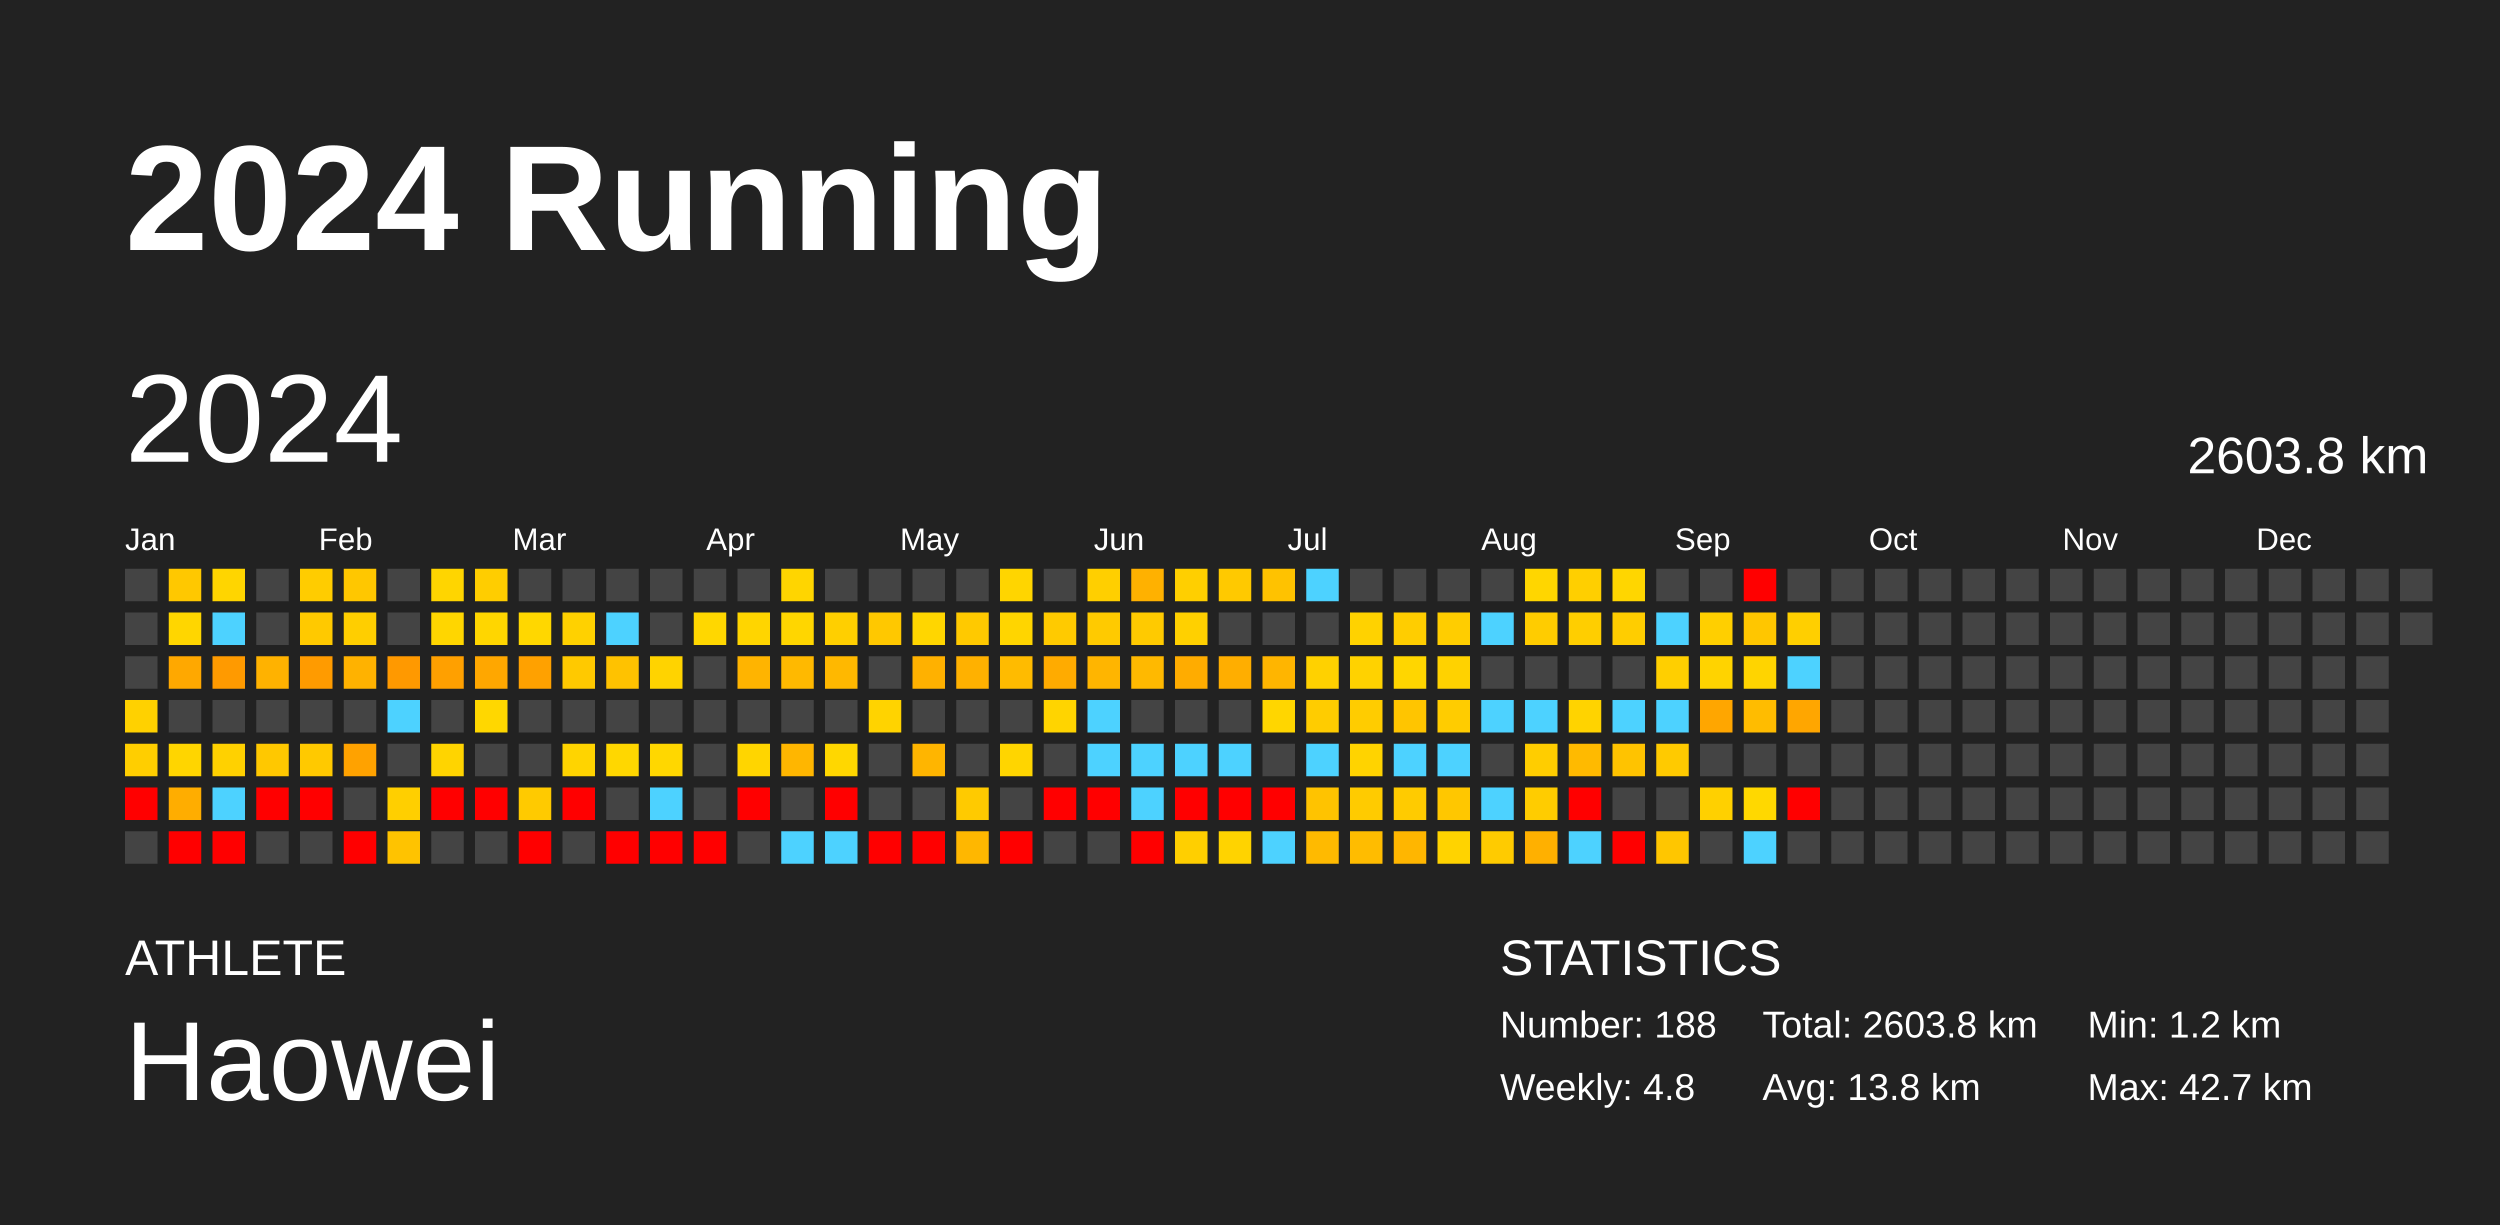
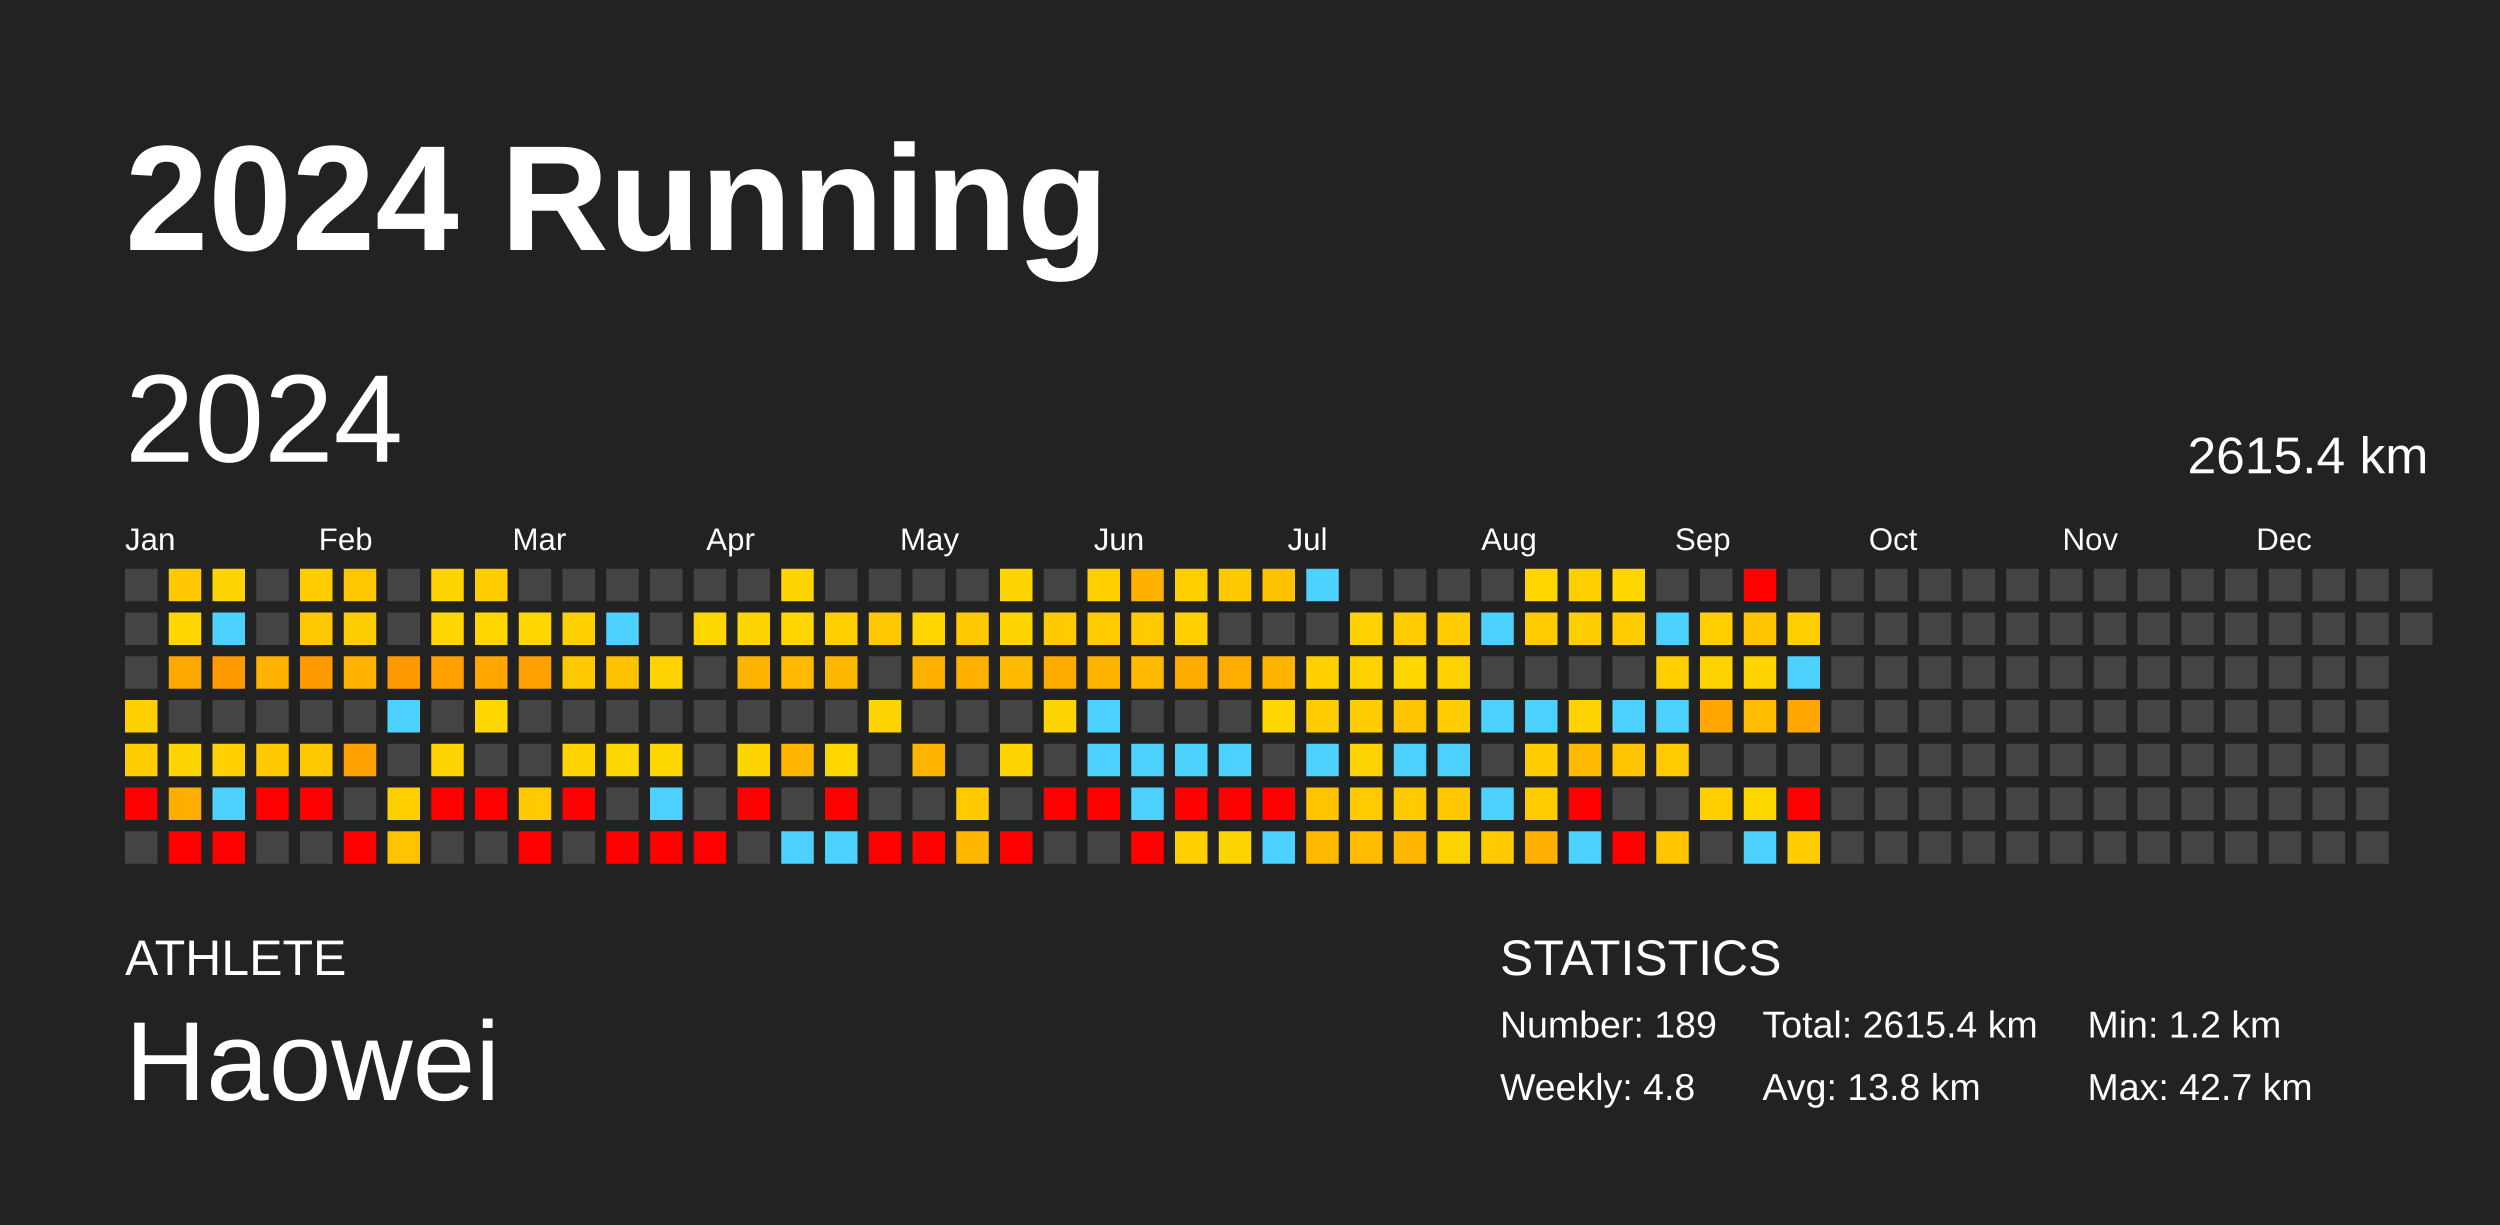
<svg xmlns="http://www.w3.org/2000/svg" baseProfile="full" height="98mm" version="1.1" viewBox="0,0,200,98" width="200mm">
  <defs />
  <rect fill="#222222" height="98" width="200" x="0" y="0" />
  <text fill="#FFFFFF" style="font-size:12px; font-family:Arial; font-weight:bold;" x="10" y="20">2024 Running</text>
  <text fill="#FFFFFF" style="font-size:4px; font-family:Arial" x="10" y="78">ATHLETE</text>
  <text fill="#FFFFFF" style="font-size:9px; font-family:Arial" x="10" y="88">Haowei</text>
  <text fill="#FFFFFF" style="font-size:4px; font-family:Arial" x="120" y="78">STATISTICS</text>
-   <text fill="#FFFFFF" style="font-size:3px; font-family:Arial" x="120" y="83">Number: 188</text>
+   <text fill="#FFFFFF" style="font-size:3px; font-family:Arial" x="120" y="83">Number: 189</text>
  <text fill="#FFFFFF" style="font-size:3px; font-family:Arial" x="120" y="88">Weekly: 4.8</text>
-   <text fill="#FFFFFF" style="font-size:3px; font-family:Arial" x="141" y="83">Total: 2603.8 km</text>
+   <text fill="#FFFFFF" style="font-size:3px; font-family:Arial" x="141" y="83">Total: 2615.4 km</text>
  <text fill="#FFFFFF" style="font-size:3px; font-family:Arial" x="141" y="88">Avg: 13.8 km</text>
  <text fill="#FFFFFF" style="font-size:3px; font-family:Arial" x="167" y="83">Min: 1.2 km</text>
  <text fill="#FFFFFF" style="font-size:3px; font-family:Arial" x="167" y="88">Max: 42.7 km</text>
  <text dominant-baseline="hanging" fill="#FFFFFF" style="font-size:10.0px; font-family:Arial;" x="10" y="30">2024</text>
-   <text dominant-baseline="hanging" fill="#FFFFFF" style="font-size:4.125px; font-family:Arial;" x="175" y="35">2603.8 km</text>
+   <text dominant-baseline="hanging" fill="#FFFFFF" style="font-size:4.125px; font-family:Arial;" x="175" y="35">2615.4 km</text>
  <text fill="#FFFFFF" style="font-size:2.5px; font-family:Arial" x="10.0" y="44">Jan</text>
  <text fill="#FFFFFF" style="font-size:2.5px; font-family:Arial" x="25.5" y="44">Feb</text>
  <text fill="#FFFFFF" style="font-size:2.5px; font-family:Arial" x="41.0" y="44">Mar</text>
  <text fill="#FFFFFF" style="font-size:2.5px; font-family:Arial" x="56.5" y="44">Apr</text>
  <text fill="#FFFFFF" style="font-size:2.5px; font-family:Arial" x="72.0" y="44">May</text>
  <text fill="#FFFFFF" style="font-size:2.5px; font-family:Arial" x="87.5" y="44">Jun</text>
  <text fill="#FFFFFF" style="font-size:2.5px; font-family:Arial" x="103.0" y="44">Jul</text>
  <text fill="#FFFFFF" style="font-size:2.5px; font-family:Arial" x="118.5" y="44">Aug</text>
  <text fill="#FFFFFF" style="font-size:2.5px; font-family:Arial" x="134.0" y="44">Sep</text>
  <text fill="#FFFFFF" style="font-size:2.5px; font-family:Arial" x="149.5" y="44">Oct</text>
  <text fill="#FFFFFF" style="font-size:2.5px; font-family:Arial" x="165.0" y="44">Nov</text>
  <text fill="#FFFFFF" style="font-size:2.5px; font-family:Arial" x="180.5" y="44">Dec</text>
  <rect fill="#444444" height="2.6" width="2.6" x="10.0" y="45.5" />
  <rect fill="#444444" height="2.6" width="2.6" x="10.0" y="49.0" />
  <rect fill="#444444" height="2.6" width="2.6" x="10.0" y="52.5" />
  <rect fill="#ffd100" height="2.6" width="2.6" x="10.0" y="56.0" />
  <rect fill="#ffce00" height="2.6" width="2.6" x="10.0" y="59.5" />
  <rect fill="red" height="2.6" width="2.6" x="10.0" y="63.0" />
  <rect fill="#444444" height="2.6" width="2.6" x="10.0" y="66.5" />
  <rect fill="#ffc800" height="2.6" width="2.6" x="13.5" y="45.5" />
  <rect fill="#ffd600" height="2.6" width="2.6" x="13.5" y="49.0" />
  <rect fill="#ffa800" height="2.6" width="2.6" x="13.5" y="52.5" />
  <rect fill="#444444" height="2.6" width="2.6" x="13.5" y="56.0" />
  <rect fill="#ffd500" height="2.6" width="2.6" x="13.5" y="59.5" />
  <rect fill="#ffad00" height="2.6" width="2.6" x="13.5" y="63.0" />
  <rect fill="red" height="2.6" width="2.6" x="13.5" y="66.5" />
  <rect fill="#ffd500" height="2.6" width="2.6" x="17.0" y="45.5" />
  <rect fill="#4dd2ff" height="2.6" width="2.6" x="17.0" y="49.0" />
  <rect fill="#ff9a00" height="2.6" width="2.6" x="17.0" y="52.5" />
  <rect fill="#444444" height="2.6" width="2.6" x="17.0" y="56.0" />
  <rect fill="#ffd100" height="2.6" width="2.6" x="17.0" y="59.5" />
  <rect fill="#4dd2ff" height="2.6" width="2.6" x="17.0" y="63.0" />
  <rect fill="red" height="2.6" width="2.6" x="17.0" y="66.5" />
  <rect fill="#444444" height="2.6" width="2.6" x="20.5" y="45.5" />
  <rect fill="#444444" height="2.6" width="2.6" x="20.5" y="49.0" />
  <rect fill="#ffb200" height="2.6" width="2.6" x="20.5" y="52.5" />
  <rect fill="#444444" height="2.6" width="2.6" x="20.5" y="56.0" />
  <rect fill="#ffc800" height="2.6" width="2.6" x="20.5" y="59.5" />
  <rect fill="red" height="2.6" width="2.6" x="20.5" y="63.0" />
  <rect fill="#444444" height="2.6" width="2.6" x="20.5" y="66.5" />
  <rect fill="#ffcc00" height="2.6" width="2.6" x="24.0" y="45.5" />
  <rect fill="#ffc900" height="2.6" width="2.6" x="24.0" y="49.0" />
  <rect fill="#ff9b00" height="2.6" width="2.6" x="24.0" y="52.5" />
  <rect fill="#444444" height="2.6" width="2.6" x="24.0" y="56.0" />
  <rect fill="#ffc900" height="2.6" width="2.6" x="24.0" y="59.5" />
  <rect fill="red" height="2.6" width="2.6" x="24.0" y="63.0" />
  <rect fill="#444444" height="2.6" width="2.6" x="24.0" y="66.5" />
  <rect fill="#ffc700" height="2.6" width="2.6" x="27.5" y="45.5" />
  <rect fill="#ffce00" height="2.6" width="2.6" x="27.5" y="49.0" />
  <rect fill="#ffb200" height="2.6" width="2.6" x="27.5" y="52.5" />
  <rect fill="#444444" height="2.6" width="2.6" x="27.5" y="56.0" />
  <rect fill="#ffa200" height="2.6" width="2.6" x="27.5" y="59.5" />
  <rect fill="#444444" height="2.6" width="2.6" x="27.5" y="63.0" />
  <rect fill="red" height="2.6" width="2.6" x="27.5" y="66.5" />
  <rect fill="#444444" height="2.6" width="2.6" x="31.0" y="45.5" />
  <rect fill="#444444" height="2.6" width="2.6" x="31.0" y="49.0" />
  <rect fill="#ff9900" height="2.6" width="2.6" x="31.0" y="52.5" />
  <rect fill="#4dd2ff" height="2.6" width="2.6" x="31.0" y="56.0" />
  <rect fill="#444444" height="2.6" width="2.6" x="31.0" y="59.5" />
  <rect fill="#ffcf00" height="2.6" width="2.6" x="31.0" y="63.0" />
  <rect fill="#ffc300" height="2.6" width="2.6" x="31.0" y="66.5" />
  <rect fill="#ffd500" height="2.6" width="2.6" x="34.5" y="45.5" />
  <rect fill="#ffd600" height="2.6" width="2.6" x="34.5" y="49.0" />
  <rect fill="#ffa000" height="2.6" width="2.6" x="34.5" y="52.5" />
  <rect fill="#444444" height="2.6" width="2.6" x="34.5" y="56.0" />
  <rect fill="#ffd400" height="2.6" width="2.6" x="34.5" y="59.5" />
  <rect fill="red" height="2.6" width="2.6" x="34.5" y="63.0" />
  <rect fill="#444444" height="2.6" width="2.6" x="34.5" y="66.5" />
  <rect fill="#ffcd00" height="2.6" width="2.6" x="38.0" y="45.5" />
  <rect fill="#ffd600" height="2.6" width="2.6" x="38.0" y="49.0" />
  <rect fill="#ffa700" height="2.6" width="2.6" x="38.0" y="52.5" />
  <rect fill="#ffd700" height="2.6" width="2.6" x="38.0" y="56.0" />
  <rect fill="#444444" height="2.6" width="2.6" x="38.0" y="59.5" />
  <rect fill="red" height="2.6" width="2.6" x="38.0" y="63.0" />
  <rect fill="#444444" height="2.6" width="2.6" x="38.0" y="66.5" />
  <rect fill="#444444" height="2.6" width="2.6" x="41.5" y="45.5" />
  <rect fill="#ffd700" height="2.6" width="2.6" x="41.5" y="49.0" />
  <rect fill="#ffa100" height="2.6" width="2.6" x="41.5" y="52.5" />
  <rect fill="#444444" height="2.6" width="2.6" x="41.5" y="56.0" />
  <rect fill="#444444" height="2.6" width="2.6" x="41.5" y="59.5" />
  <rect fill="#ffca00" height="2.6" width="2.6" x="41.5" y="63.0" />
  <rect fill="red" height="2.6" width="2.6" x="41.5" y="66.5" />
  <rect fill="#444444" height="2.6" width="2.6" x="45.0" y="45.5" />
  <rect fill="#ffd100" height="2.6" width="2.6" x="45.0" y="49.0" />
  <rect fill="#ffc900" height="2.6" width="2.6" x="45.0" y="52.5" />
  <rect fill="#444444" height="2.6" width="2.6" x="45.0" y="56.0" />
  <rect fill="#ffd400" height="2.6" width="2.6" x="45.0" y="59.5" />
  <rect fill="red" height="2.6" width="2.6" x="45.0" y="63.0" />
  <rect fill="#444444" height="2.6" width="2.6" x="45.0" y="66.5" />
  <rect fill="#444444" height="2.6" width="2.6" x="48.5" y="45.5" />
  <rect fill="#4dd2ff" height="2.6" width="2.6" x="48.5" y="49.0" />
  <rect fill="#ffc200" height="2.6" width="2.6" x="48.5" y="52.5" />
  <rect fill="#444444" height="2.6" width="2.6" x="48.5" y="56.0" />
  <rect fill="#ffd700" height="2.6" width="2.6" x="48.5" y="59.5" />
  <rect fill="#444444" height="2.6" width="2.6" x="48.5" y="63.0" />
  <rect fill="red" height="2.6" width="2.6" x="48.5" y="66.5" />
  <rect fill="#444444" height="2.6" width="2.6" x="52.0" y="45.5" />
  <rect fill="#444444" height="2.6" width="2.6" x="52.0" y="49.0" />
  <rect fill="#ffd300" height="2.6" width="2.6" x="52.0" y="52.5" />
  <rect fill="#444444" height="2.6" width="2.6" x="52.0" y="56.0" />
  <rect fill="#ffd700" height="2.6" width="2.6" x="52.0" y="59.5" />
  <rect fill="#4dd2ff" height="2.6" width="2.6" x="52.0" y="63.0" />
  <rect fill="red" height="2.6" width="2.6" x="52.0" y="66.5" />
  <rect fill="#444444" height="2.6" width="2.6" x="55.5" y="45.5" />
  <rect fill="#ffd700" height="2.6" width="2.6" x="55.5" y="49.0" />
  <rect fill="#444444" height="2.6" width="2.6" x="55.5" y="52.5" />
  <rect fill="#444444" height="2.6" width="2.6" x="55.5" y="56.0" />
  <rect fill="#444444" height="2.6" width="2.6" x="55.5" y="59.5" />
  <rect fill="#444444" height="2.6" width="2.6" x="55.5" y="63.0" />
  <rect fill="red" height="2.6" width="2.6" x="55.5" y="66.5" />
  <rect fill="#444444" height="2.6" width="2.6" x="59.0" y="45.5" />
  <rect fill="#ffd500" height="2.6" width="2.6" x="59.0" y="49.0" />
  <rect fill="#ffb400" height="2.6" width="2.6" x="59.0" y="52.5" />
  <rect fill="#444444" height="2.6" width="2.6" x="59.0" y="56.0" />
  <rect fill="#ffd500" height="2.6" width="2.6" x="59.0" y="59.5" />
  <rect fill="red" height="2.6" width="2.6" x="59.0" y="63.0" />
  <rect fill="#444444" height="2.6" width="2.6" x="59.0" y="66.5" />
  <rect fill="#ffd500" height="2.6" width="2.6" x="62.5" y="45.5" />
  <rect fill="#ffd600" height="2.6" width="2.6" x="62.5" y="49.0" />
  <rect fill="#ffb900" height="2.6" width="2.6" x="62.5" y="52.5" />
  <rect fill="#444444" height="2.6" width="2.6" x="62.5" y="56.0" />
  <rect fill="#ffb600" height="2.6" width="2.6" x="62.5" y="59.5" />
  <rect fill="#444444" height="2.6" width="2.6" x="62.5" y="63.0" />
  <rect fill="#4dd2ff" height="2.6" width="2.6" x="62.5" y="66.5" />
  <rect fill="#444444" height="2.6" width="2.6" x="66.0" y="45.5" />
  <rect fill="#ffcf00" height="2.6" width="2.6" x="66.0" y="49.0" />
  <rect fill="#ffb800" height="2.6" width="2.6" x="66.0" y="52.5" />
  <rect fill="#444444" height="2.6" width="2.6" x="66.0" y="56.0" />
  <rect fill="#ffd700" height="2.6" width="2.6" x="66.0" y="59.5" />
  <rect fill="red" height="2.6" width="2.6" x="66.0" y="63.0" />
  <rect fill="#4dd2ff" height="2.6" width="2.6" x="66.0" y="66.5" />
  <rect fill="#444444" height="2.6" width="2.6" x="69.5" y="45.5" />
  <rect fill="#ffc800" height="2.6" width="2.6" x="69.5" y="49.0" />
  <rect fill="#444444" height="2.6" width="2.6" x="69.5" y="52.5" />
  <rect fill="#ffd300" height="2.6" width="2.6" x="69.5" y="56.0" />
  <rect fill="#444444" height="2.6" width="2.6" x="69.5" y="59.5" />
  <rect fill="#444444" height="2.6" width="2.6" x="69.5" y="63.0" />
  <rect fill="red" height="2.6" width="2.6" x="69.5" y="66.5" />
  <rect fill="#444444" height="2.6" width="2.6" x="73.0" y="45.5" />
  <rect fill="#ffd600" height="2.6" width="2.6" x="73.0" y="49.0" />
  <rect fill="#ffb100" height="2.6" width="2.6" x="73.0" y="52.5" />
  <rect fill="#444444" height="2.6" width="2.6" x="73.0" y="56.0" />
  <rect fill="#ffb500" height="2.6" width="2.6" x="73.0" y="59.5" />
  <rect fill="#444444" height="2.6" width="2.6" x="73.0" y="63.0" />
  <rect fill="red" height="2.6" width="2.6" x="73.0" y="66.5" />
  <rect fill="#444444" height="2.6" width="2.6" x="76.5" y="45.5" />
  <rect fill="#ffc900" height="2.6" width="2.6" x="76.5" y="49.0" />
  <rect fill="#ffb100" height="2.6" width="2.6" x="76.5" y="52.5" />
  <rect fill="#444444" height="2.6" width="2.6" x="76.5" y="56.0" />
  <rect fill="#444444" height="2.6" width="2.6" x="76.5" y="59.5" />
  <rect fill="#ffca00" height="2.6" width="2.6" x="76.5" y="63.0" />
  <rect fill="#ffb700" height="2.6" width="2.6" x="76.5" y="66.5" />
  <rect fill="#ffd500" height="2.6" width="2.6" x="80.0" y="45.5" />
  <rect fill="#ffd500" height="2.6" width="2.6" x="80.0" y="49.0" />
  <rect fill="#ffbb00" height="2.6" width="2.6" x="80.0" y="52.5" />
  <rect fill="#444444" height="2.6" width="2.6" x="80.0" y="56.0" />
  <rect fill="#ffd500" height="2.6" width="2.6" x="80.0" y="59.5" />
  <rect fill="#444444" height="2.6" width="2.6" x="80.0" y="63.0" />
  <rect fill="red" height="2.6" width="2.6" x="80.0" y="66.5" />
  <rect fill="#444444" height="2.6" width="2.6" x="83.5" y="45.5" />
  <rect fill="#ffca00" height="2.6" width="2.6" x="83.5" y="49.0" />
  <rect fill="#ffab00" height="2.6" width="2.6" x="83.5" y="52.5" />
  <rect fill="#ffd400" height="2.6" width="2.6" x="83.5" y="56.0" />
  <rect fill="#444444" height="2.6" width="2.6" x="83.5" y="59.5" />
  <rect fill="red" height="2.6" width="2.6" x="83.5" y="63.0" />
  <rect fill="#444444" height="2.6" width="2.6" x="83.5" y="66.5" />
  <rect fill="#ffcf00" height="2.6" width="2.6" x="87.0" y="45.5" />
  <rect fill="#ffca00" height="2.6" width="2.6" x="87.0" y="49.0" />
  <rect fill="#ffb500" height="2.6" width="2.6" x="87.0" y="52.5" />
  <rect fill="#4dd2ff" height="2.6" width="2.6" x="87.0" y="56.0" />
  <rect fill="#4dd2ff" height="2.6" width="2.6" x="87.0" y="59.5" />
  <rect fill="red" height="2.6" width="2.6" x="87.0" y="63.0" />
  <rect fill="#444444" height="2.6" width="2.6" x="87.0" y="66.5" />
  <rect fill="#ffb100" height="2.6" width="2.6" x="90.5" y="45.5" />
  <rect fill="#ffca00" height="2.6" width="2.6" x="90.5" y="49.0" />
  <rect fill="#ffb900" height="2.6" width="2.6" x="90.5" y="52.5" />
  <rect fill="#444444" height="2.6" width="2.6" x="90.5" y="56.0" />
  <rect fill="#4dd2ff" height="2.6" width="2.6" x="90.5" y="59.5" />
  <rect fill="#4dd2ff" height="2.6" width="2.6" x="90.5" y="63.0" />
  <rect fill="red" height="2.6" width="2.6" x="90.5" y="66.5" />
  <rect fill="#ffcf00" height="2.6" width="2.6" x="94.0" y="45.5" />
  <rect fill="#ffd000" height="2.6" width="2.6" x="94.0" y="49.0" />
  <rect fill="#ffac00" height="2.6" width="2.6" x="94.0" y="52.5" />
  <rect fill="#444444" height="2.6" width="2.6" x="94.0" y="56.0" />
  <rect fill="#4dd2ff" height="2.6" width="2.6" x="94.0" y="59.5" />
  <rect fill="red" height="2.6" width="2.6" x="94.0" y="63.0" />
  <rect fill="#ffcf00" height="2.6" width="2.6" x="94.0" y="66.5" />
  <rect fill="#ffc900" height="2.6" width="2.6" x="97.5" y="45.5" />
  <rect fill="#444444" height="2.6" width="2.6" x="97.5" y="49.0" />
  <rect fill="#ffae00" height="2.6" width="2.6" x="97.5" y="52.5" />
  <rect fill="#444444" height="2.6" width="2.6" x="97.5" y="56.0" />
  <rect fill="#4dd2ff" height="2.6" width="2.6" x="97.5" y="59.5" />
  <rect fill="red" height="2.6" width="2.6" x="97.5" y="63.0" />
  <rect fill="#ffd300" height="2.6" width="2.6" x="97.5" y="66.5" />
  <rect fill="#ffc200" height="2.6" width="2.6" x="101.0" y="45.5" />
  <rect fill="#444444" height="2.6" width="2.6" x="101.0" y="49.0" />
  <rect fill="#ffb500" height="2.6" width="2.6" x="101.0" y="52.5" />
  <rect fill="#ffd600" height="2.6" width="2.6" x="101.0" y="56.0" />
  <rect fill="#444444" height="2.6" width="2.6" x="101.0" y="59.5" />
  <rect fill="red" height="2.6" width="2.6" x="101.0" y="63.0" />
  <rect fill="#4dd2ff" height="2.6" width="2.6" x="101.0" y="66.5" />
  <rect fill="#4dd2ff" height="2.6" width="2.6" x="104.5" y="45.5" />
  <rect fill="#444444" height="2.6" width="2.6" x="104.5" y="49.0" />
  <rect fill="#ffd100" height="2.6" width="2.6" x="104.5" y="52.5" />
  <rect fill="#ffcc00" height="2.6" width="2.6" x="104.5" y="56.0" />
  <rect fill="#4dd2ff" height="2.6" width="2.6" x="104.5" y="59.5" />
  <rect fill="#ffc300" height="2.6" width="2.6" x="104.5" y="63.0" />
  <rect fill="#ffba00" height="2.6" width="2.6" x="104.5" y="66.5" />
  <rect fill="#444444" height="2.6" width="2.6" x="108.0" y="45.5" />
  <rect fill="#ffd200" height="2.6" width="2.6" x="108.0" y="49.0" />
  <rect fill="#ffd200" height="2.6" width="2.6" x="108.0" y="52.5" />
  <rect fill="#ffcc00" height="2.6" width="2.6" x="108.0" y="56.0" />
  <rect fill="#ffd300" height="2.6" width="2.6" x="108.0" y="59.5" />
  <rect fill="#ffcb00" height="2.6" width="2.6" x="108.0" y="63.0" />
  <rect fill="#ffbc00" height="2.6" width="2.6" x="108.0" y="66.5" />
  <rect fill="#444444" height="2.6" width="2.6" x="111.5" y="45.5" />
  <rect fill="#ffcd00" height="2.6" width="2.6" x="111.5" y="49.0" />
  <rect fill="#ffd600" height="2.6" width="2.6" x="111.5" y="52.5" />
  <rect fill="#ffc500" height="2.6" width="2.6" x="111.5" y="56.0" />
  <rect fill="#4dd2ff" height="2.6" width="2.6" x="111.5" y="59.5" />
  <rect fill="#ffcb00" height="2.6" width="2.6" x="111.5" y="63.0" />
  <rect fill="#ffb600" height="2.6" width="2.6" x="111.5" y="66.5" />
  <rect fill="#444444" height="2.6" width="2.6" x="115.0" y="45.5" />
  <rect fill="#ffcd00" height="2.6" width="2.6" x="115.0" y="49.0" />
  <rect fill="#ffd200" height="2.6" width="2.6" x="115.0" y="52.5" />
  <rect fill="#ffcc00" height="2.6" width="2.6" x="115.0" y="56.0" />
  <rect fill="#4dd2ff" height="2.6" width="2.6" x="115.0" y="59.5" />
  <rect fill="#ffc700" height="2.6" width="2.6" x="115.0" y="63.0" />
  <rect fill="#ffd300" height="2.6" width="2.6" x="115.0" y="66.5" />
  <rect fill="#444444" height="2.6" width="2.6" x="118.5" y="45.5" />
  <rect fill="#4dd2ff" height="2.6" width="2.6" x="118.5" y="49.0" />
  <rect fill="#444444" height="2.6" width="2.6" x="118.5" y="52.5" />
  <rect fill="#4dd2ff" height="2.6" width="2.6" x="118.5" y="56.0" />
  <rect fill="#444444" height="2.6" width="2.6" x="118.5" y="59.5" />
  <rect fill="#4dd2ff" height="2.6" width="2.6" x="118.5" y="63.0" />
  <rect fill="#ffcb00" height="2.6" width="2.6" x="118.5" y="66.5" />
  <rect fill="#ffd600" height="2.6" width="2.6" x="122.0" y="45.5" />
  <rect fill="#ffcc00" height="2.6" width="2.6" x="122.0" y="49.0" />
  <rect fill="#444444" height="2.6" width="2.6" x="122.0" y="52.5" />
  <rect fill="#4dd2ff" height="2.6" width="2.6" x="122.0" y="56.0" />
  <rect fill="#ffcd00" height="2.6" width="2.6" x="122.0" y="59.5" />
  <rect fill="#ffcc00" height="2.6" width="2.6" x="122.0" y="63.0" />
  <rect fill="#ffb000" height="2.6" width="2.6" x="122.0" y="66.5" />
  <rect fill="#ffcf00" height="2.6" width="2.6" x="125.5" y="45.5" />
  <rect fill="#ffce00" height="2.6" width="2.6" x="125.5" y="49.0" />
  <rect fill="#444444" height="2.6" width="2.6" x="125.5" y="52.5" />
  <rect fill="#ffd300" height="2.6" width="2.6" x="125.5" y="56.0" />
  <rect fill="#ffba00" height="2.6" width="2.6" x="125.5" y="59.5" />
  <rect fill="red" height="2.6" width="2.6" x="125.5" y="63.0" />
  <rect fill="#4dd2ff" height="2.6" width="2.6" x="125.5" y="66.5" />
  <rect fill="#ffd600" height="2.6" width="2.6" x="129.0" y="45.5" />
  <rect fill="#ffcd00" height="2.6" width="2.6" x="129.0" y="49.0" />
  <rect fill="#444444" height="2.6" width="2.6" x="129.0" y="52.5" />
  <rect fill="#4dd2ff" height="2.6" width="2.6" x="129.0" y="56.0" />
  <rect fill="#ffc300" height="2.6" width="2.6" x="129.0" y="59.5" />
  <rect fill="#444444" height="2.6" width="2.6" x="129.0" y="63.0" />
  <rect fill="red" height="2.6" width="2.6" x="129.0" y="66.5" />
  <rect fill="#444444" height="2.6" width="2.6" x="132.5" y="45.5" />
  <rect fill="#4dd2ff" height="2.6" width="2.6" x="132.5" y="49.0" />
  <rect fill="#ffcf00" height="2.6" width="2.6" x="132.5" y="52.5" />
  <rect fill="#4dd2ff" height="2.6" width="2.6" x="132.5" y="56.0" />
  <rect fill="#ffca00" height="2.6" width="2.6" x="132.5" y="59.5" />
  <rect fill="#444444" height="2.6" width="2.6" x="132.5" y="63.0" />
  <rect fill="#ffc600" height="2.6" width="2.6" x="132.5" y="66.5" />
  <rect fill="#444444" height="2.6" width="2.6" x="136.0" y="45.5" />
  <rect fill="#ffcf00" height="2.6" width="2.6" x="136.0" y="49.0" />
  <rect fill="#ffd300" height="2.6" width="2.6" x="136.0" y="52.5" />
  <rect fill="#ffa600" height="2.6" width="2.6" x="136.0" y="56.0" />
  <rect fill="#444444" height="2.6" width="2.6" x="136.0" y="59.5" />
  <rect fill="#ffd000" height="2.6" width="2.6" x="136.0" y="63.0" />
  <rect fill="#444444" height="2.6" width="2.6" x="136.0" y="66.5" />
  <rect fill="red" height="2.6" width="2.6" x="139.5" y="45.5" />
  <rect fill="#ffc600" height="2.6" width="2.6" x="139.5" y="49.0" />
  <rect fill="#ffd400" height="2.6" width="2.6" x="139.5" y="52.5" />
  <rect fill="#ffbc00" height="2.6" width="2.6" x="139.5" y="56.0" />
  <rect fill="#444444" height="2.6" width="2.6" x="139.5" y="59.5" />
  <rect fill="#ffd800" height="2.6" width="2.6" x="139.5" y="63.0" />
  <rect fill="#4dd2ff" height="2.6" width="2.6" x="139.5" y="66.5" />
  <rect fill="#444444" height="2.6" width="2.6" x="143.0" y="45.5" />
  <rect fill="#ffcf00" height="2.6" width="2.6" x="143.0" y="49.0" />
  <rect fill="#4dd2ff" height="2.6" width="2.6" x="143.0" y="52.5" />
  <rect fill="#ffa600" height="2.6" width="2.6" x="143.0" y="56.0" />
  <rect fill="#444444" height="2.6" width="2.6" x="143.0" y="59.5" />
  <rect fill="red" height="2.6" width="2.6" x="143.0" y="63.0" />
-   <rect fill="#444444" height="2.6" width="2.6" x="143.0" y="66.5" />
+   <rect fill="#ffcd00" height="2.6" width="2.6" x="143.0" y="66.5" />
  <rect fill="#444444" height="2.6" width="2.6" x="146.5" y="45.5" />
  <rect fill="#444444" height="2.6" width="2.6" x="146.5" y="49.0" />
  <rect fill="#444444" height="2.6" width="2.6" x="146.5" y="52.5" />
  <rect fill="#444444" height="2.6" width="2.6" x="146.5" y="56.0" />
  <rect fill="#444444" height="2.6" width="2.6" x="146.5" y="59.5" />
  <rect fill="#444444" height="2.6" width="2.6" x="146.5" y="63.0" />
  <rect fill="#444444" height="2.6" width="2.6" x="146.5" y="66.5" />
  <rect fill="#444444" height="2.6" width="2.6" x="150.0" y="45.5" />
  <rect fill="#444444" height="2.6" width="2.6" x="150.0" y="49.0" />
  <rect fill="#444444" height="2.6" width="2.6" x="150.0" y="52.5" />
  <rect fill="#444444" height="2.6" width="2.6" x="150.0" y="56.0" />
  <rect fill="#444444" height="2.6" width="2.6" x="150.0" y="59.5" />
  <rect fill="#444444" height="2.6" width="2.6" x="150.0" y="63.0" />
  <rect fill="#444444" height="2.6" width="2.6" x="150.0" y="66.5" />
  <rect fill="#444444" height="2.6" width="2.6" x="153.5" y="45.5" />
  <rect fill="#444444" height="2.6" width="2.6" x="153.5" y="49.0" />
  <rect fill="#444444" height="2.6" width="2.6" x="153.5" y="52.5" />
  <rect fill="#444444" height="2.6" width="2.6" x="153.5" y="56.0" />
  <rect fill="#444444" height="2.6" width="2.6" x="153.5" y="59.5" />
  <rect fill="#444444" height="2.6" width="2.6" x="153.5" y="63.0" />
  <rect fill="#444444" height="2.6" width="2.6" x="153.5" y="66.5" />
  <rect fill="#444444" height="2.6" width="2.6" x="157.0" y="45.5" />
  <rect fill="#444444" height="2.6" width="2.6" x="157.0" y="49.0" />
  <rect fill="#444444" height="2.6" width="2.6" x="157.0" y="52.5" />
  <rect fill="#444444" height="2.6" width="2.6" x="157.0" y="56.0" />
  <rect fill="#444444" height="2.6" width="2.6" x="157.0" y="59.5" />
  <rect fill="#444444" height="2.6" width="2.6" x="157.0" y="63.0" />
  <rect fill="#444444" height="2.6" width="2.6" x="157.0" y="66.5" />
  <rect fill="#444444" height="2.6" width="2.6" x="160.5" y="45.5" />
  <rect fill="#444444" height="2.6" width="2.6" x="160.5" y="49.0" />
  <rect fill="#444444" height="2.6" width="2.6" x="160.5" y="52.5" />
  <rect fill="#444444" height="2.6" width="2.6" x="160.5" y="56.0" />
  <rect fill="#444444" height="2.6" width="2.6" x="160.5" y="59.5" />
  <rect fill="#444444" height="2.6" width="2.6" x="160.5" y="63.0" />
  <rect fill="#444444" height="2.6" width="2.6" x="160.5" y="66.5" />
  <rect fill="#444444" height="2.6" width="2.6" x="164.0" y="45.5" />
  <rect fill="#444444" height="2.6" width="2.6" x="164.0" y="49.0" />
  <rect fill="#444444" height="2.6" width="2.6" x="164.0" y="52.5" />
  <rect fill="#444444" height="2.6" width="2.6" x="164.0" y="56.0" />
  <rect fill="#444444" height="2.6" width="2.6" x="164.0" y="59.5" />
  <rect fill="#444444" height="2.6" width="2.6" x="164.0" y="63.0" />
  <rect fill="#444444" height="2.6" width="2.6" x="164.0" y="66.5" />
  <rect fill="#444444" height="2.6" width="2.6" x="167.5" y="45.5" />
  <rect fill="#444444" height="2.6" width="2.6" x="167.5" y="49.0" />
  <rect fill="#444444" height="2.6" width="2.6" x="167.5" y="52.5" />
  <rect fill="#444444" height="2.6" width="2.6" x="167.5" y="56.0" />
  <rect fill="#444444" height="2.6" width="2.6" x="167.5" y="59.5" />
  <rect fill="#444444" height="2.6" width="2.6" x="167.5" y="63.0" />
  <rect fill="#444444" height="2.6" width="2.6" x="167.5" y="66.5" />
  <rect fill="#444444" height="2.6" width="2.6" x="171.0" y="45.5" />
  <rect fill="#444444" height="2.6" width="2.6" x="171.0" y="49.0" />
  <rect fill="#444444" height="2.6" width="2.6" x="171.0" y="52.5" />
  <rect fill="#444444" height="2.6" width="2.6" x="171.0" y="56.0" />
  <rect fill="#444444" height="2.6" width="2.6" x="171.0" y="59.5" />
  <rect fill="#444444" height="2.6" width="2.6" x="171.0" y="63.0" />
  <rect fill="#444444" height="2.6" width="2.6" x="171.0" y="66.5" />
  <rect fill="#444444" height="2.6" width="2.6" x="174.5" y="45.5" />
  <rect fill="#444444" height="2.6" width="2.6" x="174.5" y="49.0" />
  <rect fill="#444444" height="2.6" width="2.6" x="174.5" y="52.5" />
  <rect fill="#444444" height="2.6" width="2.6" x="174.5" y="56.0" />
  <rect fill="#444444" height="2.6" width="2.6" x="174.5" y="59.5" />
  <rect fill="#444444" height="2.6" width="2.6" x="174.5" y="63.0" />
  <rect fill="#444444" height="2.6" width="2.6" x="174.5" y="66.5" />
  <rect fill="#444444" height="2.6" width="2.6" x="178.0" y="45.5" />
  <rect fill="#444444" height="2.6" width="2.6" x="178.0" y="49.0" />
  <rect fill="#444444" height="2.6" width="2.6" x="178.0" y="52.5" />
  <rect fill="#444444" height="2.6" width="2.6" x="178.0" y="56.0" />
  <rect fill="#444444" height="2.6" width="2.6" x="178.0" y="59.5" />
  <rect fill="#444444" height="2.6" width="2.6" x="178.0" y="63.0" />
  <rect fill="#444444" height="2.6" width="2.6" x="178.0" y="66.5" />
  <rect fill="#444444" height="2.6" width="2.6" x="181.5" y="45.5" />
  <rect fill="#444444" height="2.6" width="2.6" x="181.5" y="49.0" />
  <rect fill="#444444" height="2.6" width="2.6" x="181.5" y="52.5" />
  <rect fill="#444444" height="2.6" width="2.6" x="181.5" y="56.0" />
  <rect fill="#444444" height="2.6" width="2.6" x="181.5" y="59.5" />
  <rect fill="#444444" height="2.6" width="2.6" x="181.5" y="63.0" />
  <rect fill="#444444" height="2.6" width="2.6" x="181.5" y="66.5" />
  <rect fill="#444444" height="2.6" width="2.6" x="185.0" y="45.5" />
  <rect fill="#444444" height="2.6" width="2.6" x="185.0" y="49.0" />
  <rect fill="#444444" height="2.6" width="2.6" x="185.0" y="52.5" />
  <rect fill="#444444" height="2.6" width="2.6" x="185.0" y="56.0" />
  <rect fill="#444444" height="2.6" width="2.6" x="185.0" y="59.5" />
  <rect fill="#444444" height="2.6" width="2.6" x="185.0" y="63.0" />
  <rect fill="#444444" height="2.6" width="2.6" x="185.0" y="66.5" />
  <rect fill="#444444" height="2.6" width="2.6" x="188.5" y="45.5" />
  <rect fill="#444444" height="2.6" width="2.6" x="188.5" y="49.0" />
  <rect fill="#444444" height="2.6" width="2.6" x="188.5" y="52.5" />
  <rect fill="#444444" height="2.6" width="2.6" x="188.5" y="56.0" />
  <rect fill="#444444" height="2.6" width="2.6" x="188.5" y="59.5" />
  <rect fill="#444444" height="2.6" width="2.6" x="188.5" y="63.0" />
  <rect fill="#444444" height="2.6" width="2.6" x="188.5" y="66.5" />
  <rect fill="#444444" height="2.6" width="2.6" x="192.0" y="45.5" />
  <rect fill="#444444" height="2.6" width="2.6" x="192.0" y="49.0" />
</svg>
